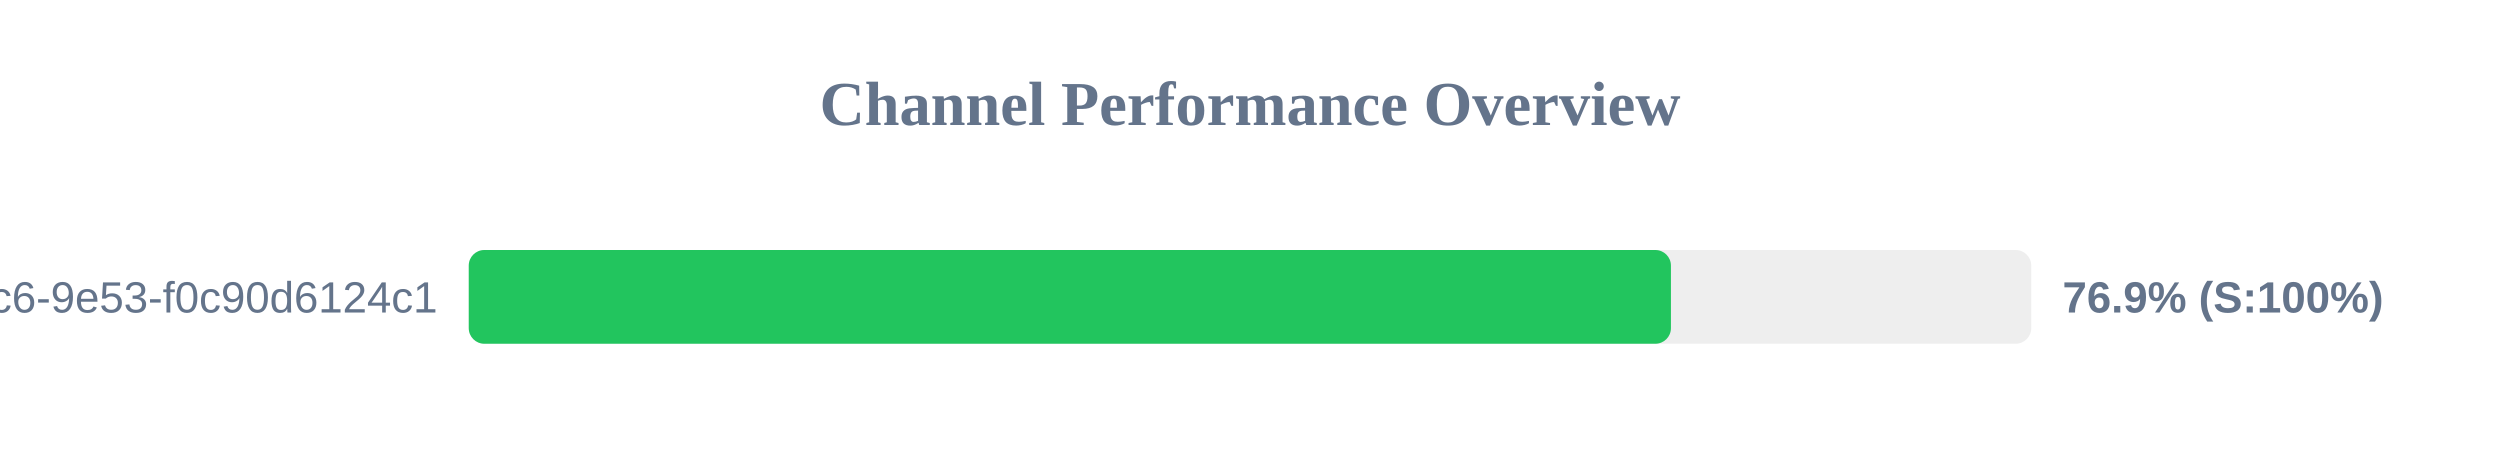
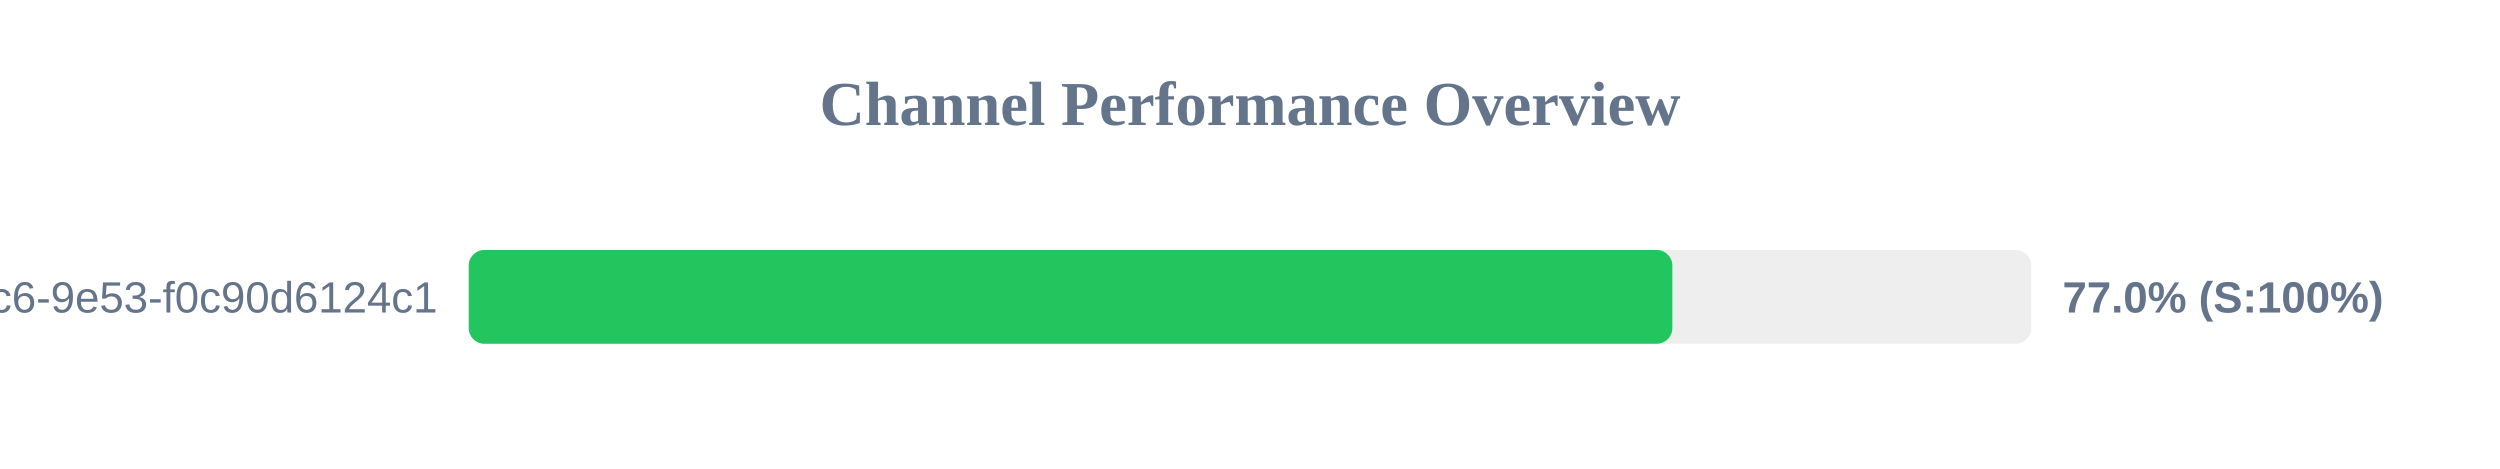
<svg xmlns="http://www.w3.org/2000/svg" width="800" height="150" version="1.1">
  <style>
        .row { font: 14px Arial; fill: #64748b; }
        .score { font: bold 14px Arial; fill: #64748b; }
    </style>
  <text x="400" y="40" text-anchor="middle" font-size="20px" font-weight="bold" fill="#64748b">Channel Performance Overview</text>
  <rect x="150" y="80" width="500" height="30" fill="#eee" rx="5" />
-   <rect x="150" y="80" width="384.7" height="30" fill="#22c55e" rx="5" />
+   <rect x="150" y="80" width="385.15" height="30" fill="#22c55e" rx="5" />
  <text x="140" y="100" text-anchor="end" class="row">?uuid=4685eb2a-5ddb-4dc6-9e53-f0c90d6124c1</text>
-   <text x="660" y="100" text-anchor="start" class="score">76.9% (S:100%)</text>
+   <text x="660" y="100" text-anchor="start" class="score">77.0% (S:100%)</text>
</svg>
